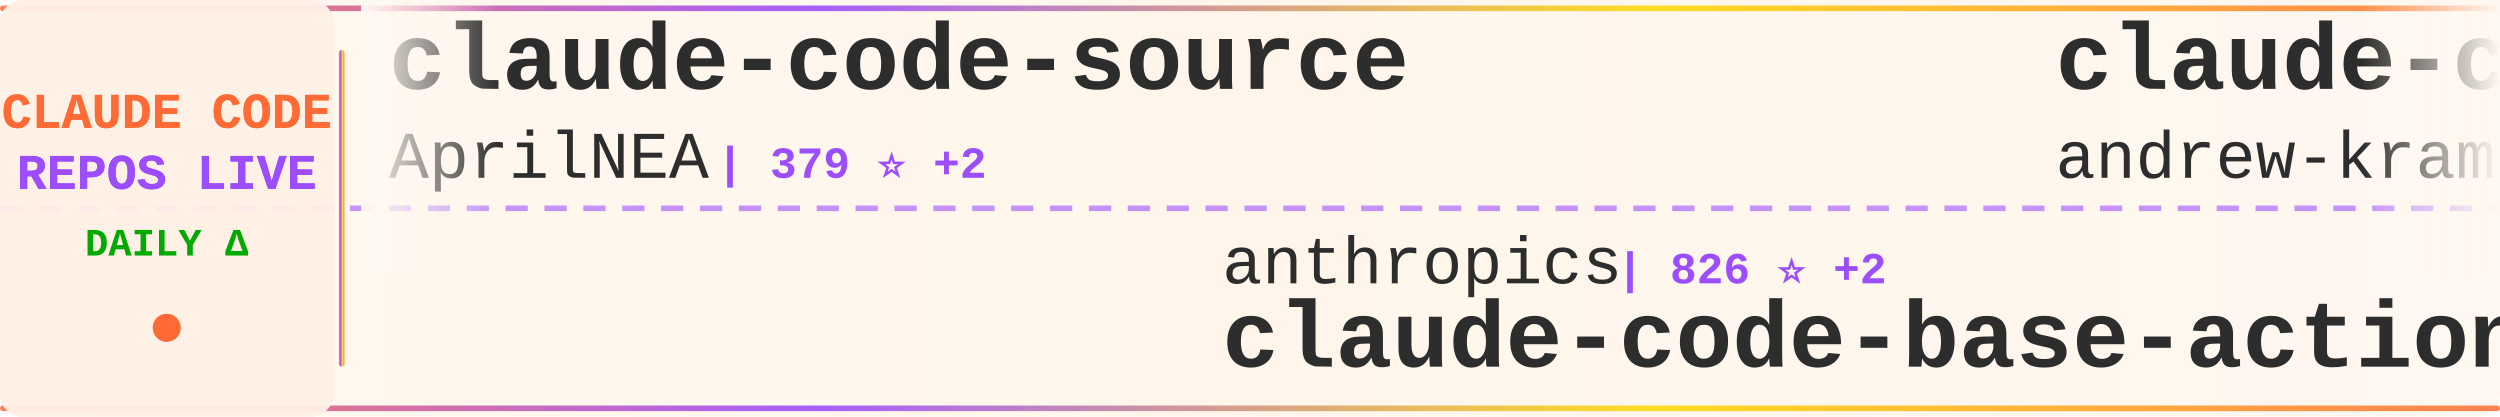
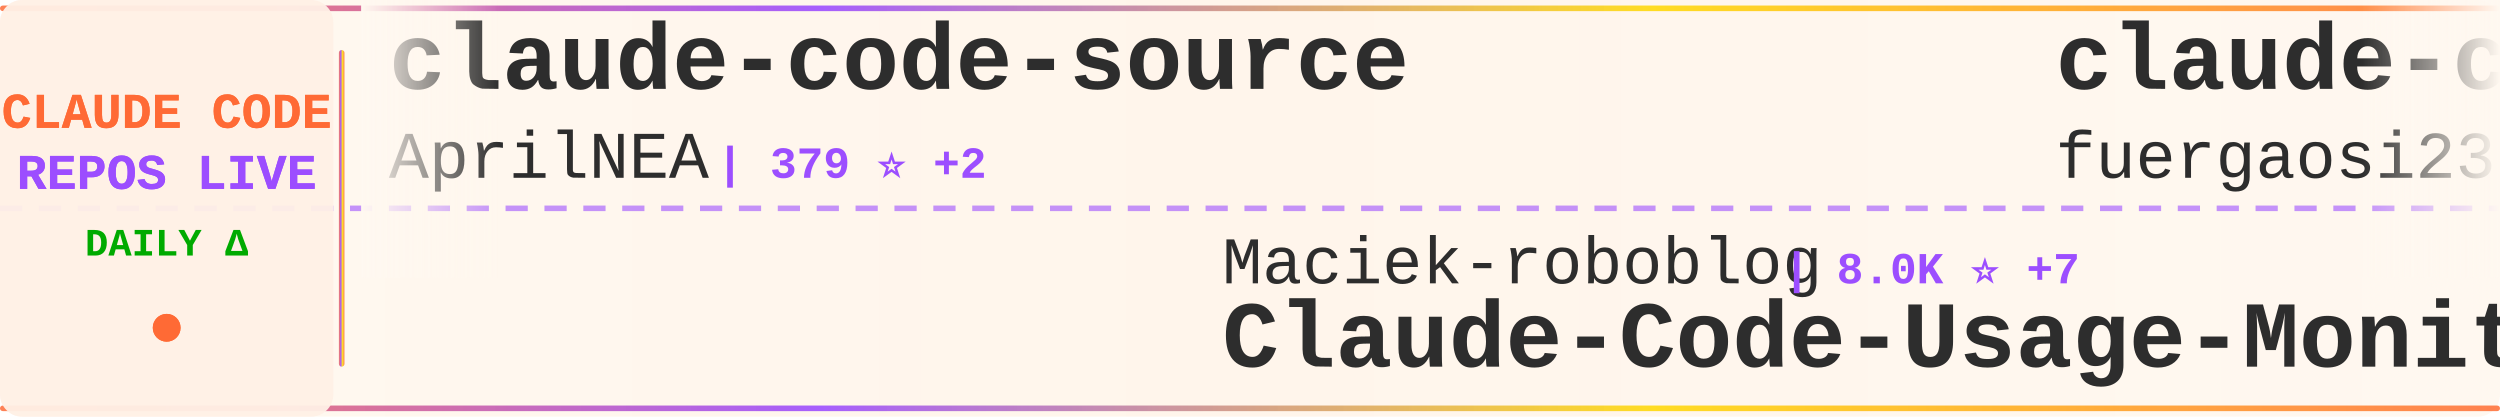
<svg xmlns="http://www.w3.org/2000/svg" width="900" height="150">
  <defs>
    <linearGradient id="tickerBg" x1="0%" y1="0%" x2="100%" y2="0%">
      <stop offset="0%" style="stop-color:#fff8f0;stop-opacity:0.98" />
      <stop offset="50%" style="stop-color:#fff5eb;stop-opacity:1" />
      <stop offset="100%" style="stop-color:#fff8f0;stop-opacity:0.98" />
    </linearGradient>
    <linearGradient id="borderGrad" x1="0%" y1="0%" x2="100%" y2="0%">
      <stop offset="0%" style="stop-color:#FF6B35;stop-opacity:0.85">
        <animate attributeName="stop-opacity" values="0.85;1;0.85" dur="2s" repeatCount="indefinite" />
      </stop>
      <stop offset="33%" style="stop-color:#9C4EFF;stop-opacity:0.9">
        <animate attributeName="stop-opacity" values="0.9;1;0.9" dur="2.2s" repeatCount="indefinite" />
      </stop>
      <stop offset="66%" style="stop-color:#FFD700;stop-opacity:0.85">
        <animate attributeName="stop-opacity" values="0.85;1;0.85" dur="1.8s" repeatCount="indefinite" />
      </stop>
      <stop offset="100%" style="stop-color:#FF6B35;stop-opacity:0.85">
        <animate attributeName="stop-opacity" values="0.85;1;0.85" dur="2s" repeatCount="indefinite" />
      </stop>
    </linearGradient>
    <filter id="textGlow">
      <feGaussianBlur stdDeviation="0.15" result="coloredBlur" />
      <feMerge>
        <feMergeNode in="coloredBlur" />
        <feMergeNode in="SourceGraphic" />
      </feMerge>
    </filter>
    <filter id="metricGlow">
      <feGaussianBlur stdDeviation="0.2" result="coloredBlur" />
      <feMerge>
        <feMergeNode in="coloredBlur" />
        <feMergeNode in="SourceGraphic" />
      </feMerge>
    </filter>
    <linearGradient id="leftFade" x1="0%" y1="0%" x2="100%" y2="0%">
      <stop offset="0%" style="stop-color:#fff8f0;stop-opacity:1" />
      <stop offset="100%" style="stop-color:#fff8f0;stop-opacity:0" />
    </linearGradient>
    <linearGradient id="rightFade" x1="0%" y1="0%" x2="100%" y2="0%">
      <stop offset="0%" style="stop-color:#fff8f0;stop-opacity:0" />
      <stop offset="100%" style="stop-color:#fff8f0;stop-opacity:1" />
    </linearGradient>
  </defs>
  <rect width="900" height="150" fill="url(#tickerBg)" rx="8" />
  <rect x="0" y="2" width="900" height="2" fill="url(#borderGrad)" rx="1" />
  <rect x="0" y="146" width="900" height="2" fill="url(#borderGrad)" rx="1" />
  <line x1="0" y1="75" x2="900" y2="75" stroke="#9C4EFF" stroke-width="2" stroke-dasharray="8 6" opacity="0.6" />
  <rect x="0" y="0" width="120" height="150" fill="#fff0e6" opacity="0.95" rx="8" />
  <text x="60" y="46" font-family="'Courier New', monospace" font-size="18" font-weight="bold" fill="#FF6B35" text-anchor="middle" filter="url(#textGlow)">
    CLAUDE CODE
  </text>
  <text x="60" y="68" font-family="'Courier New', monospace" font-size="18" font-weight="bold" fill="#9C4EFF" text-anchor="middle" filter="url(#textGlow)">
    REPOS LIVE
  </text>
  <text x="60" y="92" font-family="'Courier New', monospace" font-size="14" font-weight="bold" fill="#00aa00" text-anchor="middle">
    DAILY Δ
  </text>
  <circle cx="60" cy="118" r="5" fill="#FF6B35" filter="url(#metricGlow)">
    <animate attributeName="r" values="4;6;4" dur="1.5s" repeatCount="indefinite" />
    <animate attributeName="opacity" values="0.6;1;0.6" dur="1.5s" repeatCount="indefinite" />
  </circle>
  <rect x="122" y="18" width="2" height="114" fill="url(#borderGrad)" rx="1" />
  <clipPath id="tickerClip">
    <rect x="130" y="0" width="770" height="150" />
  </clipPath>
  <g clip-path="url(#tickerClip)">
    <g id="tickerItems">
      <animateTransform attributeName="transform" attributeType="XML" type="translate" from="0 0" to="-3000 0" dur="54s" repeatCount="indefinite" />
      <g transform="translate(0, 0)">
        <text x="140" y="32" font-family="'Courier New', monospace" font-size="34" font-weight="bold" fill="#2d2d2d">claude-code-source</text>
        <text x="140" y="64" font-family="'Courier New', monospace" font-size="24" font-weight="normal" fill="#2d2d2d" opacity="1.0">AprilNEA</text>
        <text x="258" y="64" font-family="'Courier New', monospace" font-size="16" font-weight="bold" fill="#9C4EFF"> | 379 ⭐ +2</text>
      </g>
      <g transform="translate(300, 0)">
-         <text x="140" y="102" font-family="'Courier New', monospace" font-size="24" font-weight="normal" fill="#2d2d2d" opacity="1.0">anthropics</text>
-         <text x="282" y="102" font-family="'Courier New', monospace" font-size="16" font-weight="bold" fill="#9C4EFF"> | 826 ⭐ +2</text>
-         <text x="140" y="132" font-family="'Courier New', monospace" font-size="34" font-weight="bold" fill="#2d2d2d">claude-code-base-action</text>
+         <text x="140" y="102" font-family="'Courier New', monospace" font-size="24" font-weight="normal" fill="#2d2d2d" opacity="1.0">Maciek-roboblog</text>
+         <text x="342" y="102" font-family="'Courier New', monospace" font-size="16" font-weight="bold" fill="#9C4EFF"> | 8.0K ⭐ +7</text>
+         <text x="140" y="132" font-family="'Courier New', monospace" font-size="34" font-weight="bold" fill="#2d2d2d">Claude-Code-Usage-Monito...</text>
      </g>
      <g transform="translate(600, 0)">
-         <text x="140" y="32" font-family="'Courier New', monospace" font-size="34" font-weight="bold" fill="#2d2d2d">claude-code-source-build</text>
-         <text x="140" y="64" font-family="'Courier New', monospace" font-size="24" font-weight="normal" fill="#2d2d2d" opacity="1.0">andrew-kramer-inno</text>
-         <text x="378" y="64" font-family="'Courier New', monospace" font-size="16" font-weight="bold" fill="#9C4EFF"> | 589 ⭐ +1</text>
+         <text x="140" y="32" font-family="'Courier New', monospace" font-size="34" font-weight="bold" fill="#2d2d2d">claude-code-proxy</text>
+         <text x="140" y="64" font-family="'Courier New', monospace" font-size="24" font-weight="normal" fill="#2d2d2d" opacity="1.0">fuergaosi233</text>
+         <text x="306" y="64" font-family="'Courier New', monospace" font-size="16" font-weight="bold" fill="#9C4EFF"> | 2.6K ⭐ +6</text>
      </g>
      <g transform="translate(900, 0)">
-         <text x="140" y="102" font-family="'Courier New', monospace" font-size="24" font-weight="normal" fill="#2d2d2d" opacity="1.0">anthropics</text>
-         <text x="282" y="102" font-family="'Courier New', monospace" font-size="16" font-weight="bold" fill="#9C4EFF"> | 134.5K ⭐ +645</text>
-         <text x="140" y="132" font-family="'Courier New', monospace" font-size="34" font-weight="bold" fill="#2d2d2d">skills</text>
+         <text x="140" y="102" font-family="'Courier New', monospace" font-size="24" font-weight="normal" fill="#2d2d2d" opacity="1.0">mehmoodosman</text>
+         <text x="306" y="102" font-family="'Courier New', monospace" font-size="16" font-weight="bold" fill="#9C4EFF"> | 169 ⭐</text>
+         <text x="140" y="132" font-family="'Courier New', monospace" font-size="34" font-weight="bold" fill="#2d2d2d">claude-code</text>
      </g>
      <g transform="translate(1200, 0)">
-         <text x="140" y="32" font-family="'Courier New', monospace" font-size="34" font-weight="bold" fill="#2d2d2d">CLIProxyAPI</text>
-         <text x="140" y="64" font-family="'Courier New', monospace" font-size="24" font-weight="normal" fill="#2d2d2d" opacity="1.0">router-for-me</text>
-         <text x="318" y="64" font-family="'Courier New', monospace" font-size="16" font-weight="bold" fill="#9C4EFF"> | 32.8K ⭐ +159</text>
+         <text x="140" y="32" font-family="'Courier New', monospace" font-size="34" font-weight="bold" fill="#2d2d2d">claude-code-best-practic...</text>
+         <text x="140" y="64" font-family="'Courier New', monospace" font-size="24" font-weight="normal" fill="#2d2d2d" opacity="1.0">shanraisshan</text>
+         <text x="306" y="64" font-family="'Courier New', monospace" font-size="16" font-weight="bold" fill="#9C4EFF"> | 53.1K ⭐ +175</text>
      </g>
      <g transform="translate(1500, 0)">
-         <text x="140" y="102" font-family="'Courier New', monospace" font-size="24" font-weight="normal" fill="#2d2d2d" opacity="1.0">tanbiralam</text>
-         <text x="282" y="102" font-family="'Courier New', monospace" font-size="16" font-weight="bold" fill="#9C4EFF"> | 1.7K ⭐ +7</text>
+         <text x="140" y="102" font-family="'Courier New', monospace" font-size="24" font-weight="normal" fill="#2d2d2d" opacity="1.0">xorespesp</text>
+         <text x="270" y="102" font-family="'Courier New', monospace" font-size="16" font-weight="bold" fill="#9C4EFF"> | 224 ⭐ +1</text>
        <text x="140" y="132" font-family="'Courier New', monospace" font-size="34" font-weight="bold" fill="#2d2d2d">claude-code</text>
      </g>
      <g transform="translate(1800, 0)">
-         <text x="140" y="32" font-family="'Courier New', monospace" font-size="34" font-weight="bold" fill="#2d2d2d">claude-code-source</text>
-         <text x="140" y="64" font-family="'Courier New', monospace" font-size="24" font-weight="normal" fill="#2d2d2d" opacity="1.0">JrCx7scC</text>
-         <text x="258" y="64" font-family="'Courier New', monospace" font-size="16" font-weight="bold" fill="#9C4EFF"> | 367 ⭐</text>
+         <text x="140" y="32" font-family="'Courier New', monospace" font-size="34" font-weight="bold" fill="#2d2d2d">claude-code-book</text>
+         <text x="140" y="64" font-family="'Courier New', monospace" font-size="24" font-weight="normal" fill="#2d2d2d" opacity="1.0">lintsinghua</text>
+         <text x="294" y="64" font-family="'Courier New', monospace" font-size="16" font-weight="bold" fill="#9C4EFF"> | 3.3K ⭐ +15</text>
      </g>
      <g transform="translate(2100, 0)">
-         <text x="140" y="102" font-family="'Courier New', monospace" font-size="24" font-weight="normal" fill="#2d2d2d" opacity="1.0">zebbern</text>
-         <text x="246" y="102" font-family="'Courier New', monospace" font-size="16" font-weight="bold" fill="#9C4EFF"> | 4.1K ⭐ +6</text>
-         <text x="140" y="132" font-family="'Courier New', monospace" font-size="34" font-weight="bold" fill="#2d2d2d">claude-code-guide</text>
+         <text x="140" y="102" font-family="'Courier New', monospace" font-size="24" font-weight="normal" fill="#2d2d2d" opacity="1.0">edmund-io</text>
+         <text x="270" y="102" font-family="'Courier New', monospace" font-size="16" font-weight="bold" fill="#9C4EFF"> | 1.4K ⭐ +1</text>
+         <text x="140" y="132" font-family="'Courier New', monospace" font-size="34" font-weight="bold" fill="#2d2d2d">edmunds-claude-code</text>
      </g>
      <g transform="translate(2400, 0)">
-         <text x="140" y="32" font-family="'Courier New', monospace" font-size="34" font-weight="bold" fill="#2d2d2d">claude-code</text>
-         <text x="140" y="64" font-family="'Courier New', monospace" font-size="24" font-weight="normal" fill="#2d2d2d" opacity="1.0">VineeTagarwaL-code</text>
-         <text x="378" y="64" font-family="'Courier New', monospace" font-size="16" font-weight="bold" fill="#9C4EFF"> | 274 ⭐</text>
+         <text x="140" y="32" font-family="'Courier New', monospace" font-size="34" font-weight="bold" fill="#2d2d2d">claude-code-router</text>
+         <text x="140" y="64" font-family="'Courier New', monospace" font-size="24" font-weight="normal" fill="#2d2d2d" opacity="1.0">musistudio</text>
+         <text x="282" y="64" font-family="'Courier New', monospace" font-size="16" font-weight="bold" fill="#9C4EFF"> | 34.0K ⭐ +69</text>
      </g>
      <g transform="translate(2700, 0)">
-         <text x="140" y="102" font-family="'Courier New', monospace" font-size="24" font-weight="normal" fill="#2d2d2d" opacity="1.0">VoltAgent</text>
-         <text x="270" y="102" font-family="'Courier New', monospace" font-size="16" font-weight="bold" fill="#9C4EFF"> | 19.8K ⭐ +66</text>
-         <text x="140" y="132" font-family="'Courier New', monospace" font-size="34" font-weight="bold" fill="#2d2d2d">awesome-claude-code-suba...</text>
+         <text x="140" y="102" font-family="'Courier New', monospace" font-size="24" font-weight="normal" fill="#2d2d2d" opacity="1.0">hangsman</text>
+         <text x="258" y="102" font-family="'Courier New', monospace" font-size="16" font-weight="bold" fill="#9C4EFF"> | 778 ⭐ +2</text>
+         <text x="140" y="132" font-family="'Courier New', monospace" font-size="34" font-weight="bold" fill="#2d2d2d">claude-code-source</text>
      </g>
      <g transform="translate(3000, 0)">
        <text x="140" y="32" font-family="'Courier New', monospace" font-size="34" font-weight="bold" fill="#2d2d2d">claude-code-source</text>
        <text x="140" y="64" font-family="'Courier New', monospace" font-size="24" font-weight="normal" fill="#2d2d2d" opacity="1.0">AprilNEA</text>
        <text x="258" y="64" font-family="'Courier New', monospace" font-size="16" font-weight="bold" fill="#9C4EFF"> | 379 ⭐ +2</text>
      </g>
      <g transform="translate(3300, 0)">
-         <text x="140" y="102" font-family="'Courier New', monospace" font-size="24" font-weight="normal" fill="#2d2d2d" opacity="1.0">anthropics</text>
-         <text x="282" y="102" font-family="'Courier New', monospace" font-size="16" font-weight="bold" fill="#9C4EFF"> | 826 ⭐ +2</text>
-         <text x="140" y="132" font-family="'Courier New', monospace" font-size="34" font-weight="bold" fill="#2d2d2d">claude-code-base-action</text>
+         <text x="140" y="102" font-family="'Courier New', monospace" font-size="24" font-weight="normal" fill="#2d2d2d" opacity="1.0">Maciek-roboblog</text>
+         <text x="342" y="102" font-family="'Courier New', monospace" font-size="16" font-weight="bold" fill="#9C4EFF"> | 8.0K ⭐ +7</text>
+         <text x="140" y="132" font-family="'Courier New', monospace" font-size="34" font-weight="bold" fill="#2d2d2d">Claude-Code-Usage-Monito...</text>
      </g>
      <g transform="translate(3600, 0)">
-         <text x="140" y="32" font-family="'Courier New', monospace" font-size="34" font-weight="bold" fill="#2d2d2d">claude-code-source-build</text>
-         <text x="140" y="64" font-family="'Courier New', monospace" font-size="24" font-weight="normal" fill="#2d2d2d" opacity="1.0">andrew-kramer-inno</text>
-         <text x="378" y="64" font-family="'Courier New', monospace" font-size="16" font-weight="bold" fill="#9C4EFF"> | 589 ⭐ +1</text>
+         <text x="140" y="32" font-family="'Courier New', monospace" font-size="34" font-weight="bold" fill="#2d2d2d">claude-code-proxy</text>
+         <text x="140" y="64" font-family="'Courier New', monospace" font-size="24" font-weight="normal" fill="#2d2d2d" opacity="1.0">fuergaosi233</text>
+         <text x="306" y="64" font-family="'Courier New', monospace" font-size="16" font-weight="bold" fill="#9C4EFF"> | 2.6K ⭐ +6</text>
      </g>
      <g transform="translate(3900, 0)">
-         <text x="140" y="102" font-family="'Courier New', monospace" font-size="24" font-weight="normal" fill="#2d2d2d" opacity="1.0">anthropics</text>
-         <text x="282" y="102" font-family="'Courier New', monospace" font-size="16" font-weight="bold" fill="#9C4EFF"> | 134.5K ⭐ +645</text>
-         <text x="140" y="132" font-family="'Courier New', monospace" font-size="34" font-weight="bold" fill="#2d2d2d">skills</text>
+         <text x="140" y="102" font-family="'Courier New', monospace" font-size="24" font-weight="normal" fill="#2d2d2d" opacity="1.0">mehmoodosman</text>
+         <text x="306" y="102" font-family="'Courier New', monospace" font-size="16" font-weight="bold" fill="#9C4EFF"> | 169 ⭐</text>
+         <text x="140" y="132" font-family="'Courier New', monospace" font-size="34" font-weight="bold" fill="#2d2d2d">claude-code</text>
      </g>
    </g>
  </g>
  <rect x="130" y="0" width="50" height="100" fill="url(#leftFade)" />
  <rect x="850" y="0" width="50" height="100" fill="url(#rightFade)" />
</svg>
